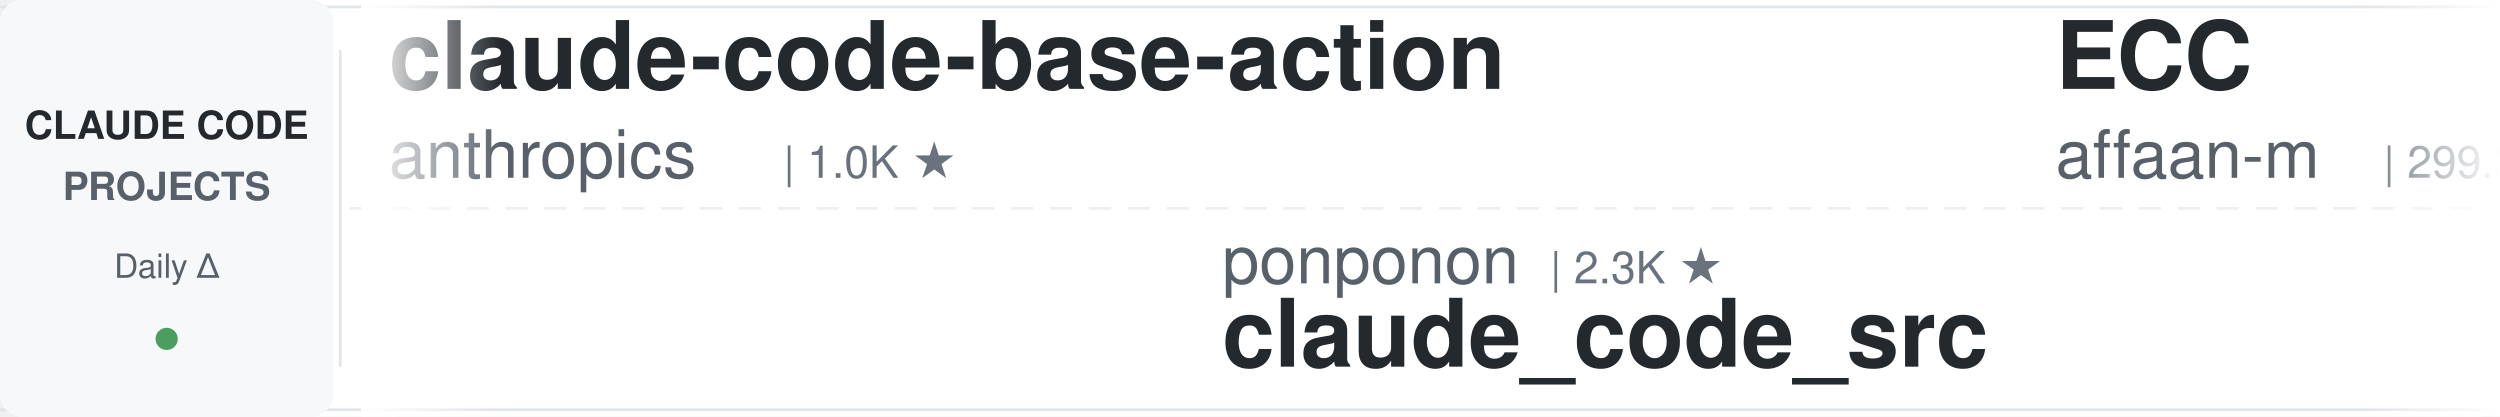
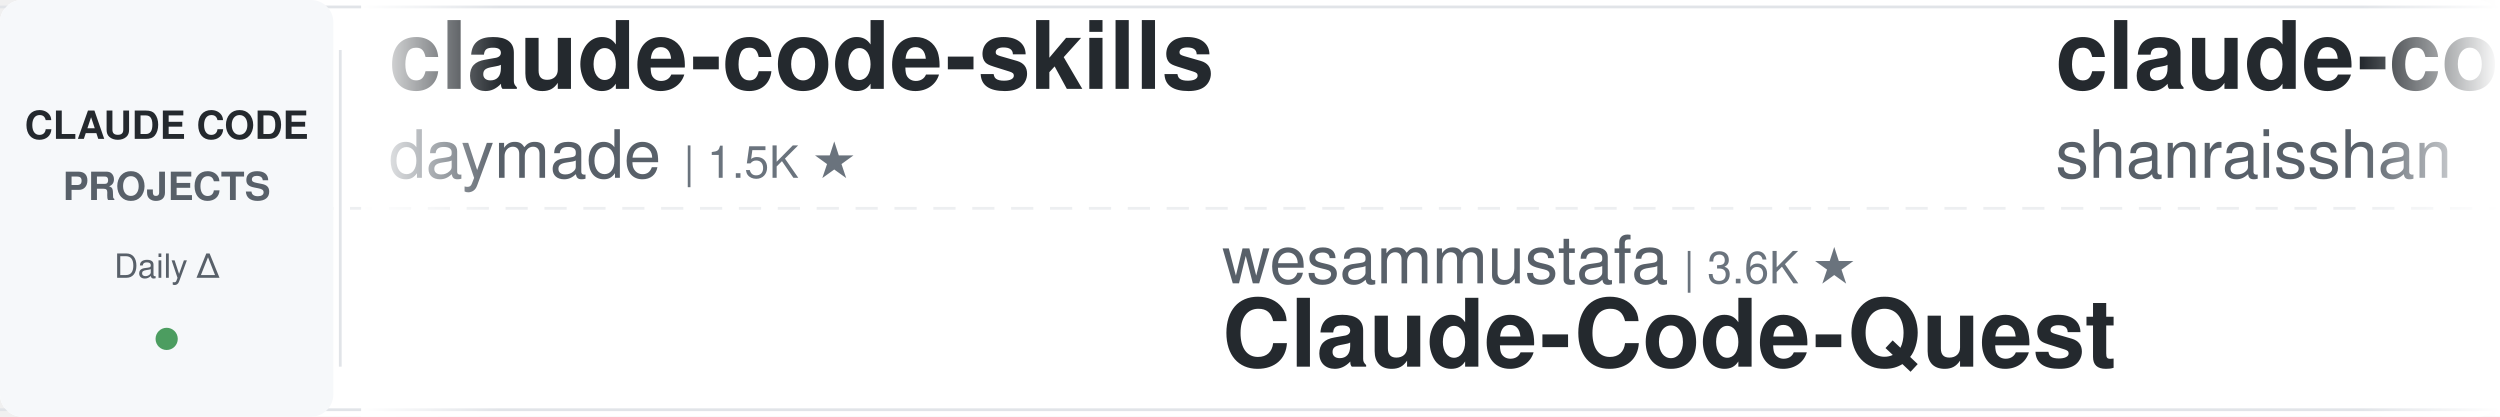
<svg xmlns="http://www.w3.org/2000/svg" width="900" height="150">
  <defs>
    <linearGradient id="leftFade" x1="0%" y1="0%" x2="100%" y2="0%">
      <stop offset="0%" style="stop-color:#ffffff;stop-opacity:1" />
      <stop offset="100%" style="stop-color:#ffffff;stop-opacity:0" />
    </linearGradient>
    <linearGradient id="rightFade" x1="0%" y1="0%" x2="100%" y2="0%">
      <stop offset="0%" style="stop-color:#ffffff;stop-opacity:0" />
      <stop offset="100%" style="stop-color:#ffffff;stop-opacity:1" />
    </linearGradient>
  </defs>
  <rect width="900" height="150" fill="#ffffff" rx="8" />
  <rect x="0" y="2" width="900" height="1" fill="#e1e4e8" />
  <rect x="0" y="147" width="900" height="1" fill="#e1e4e8" />
  <line x1="0" y1="75" x2="900" y2="75" stroke="#e1e4e8" stroke-width="1" stroke-dasharray="8 6" opacity="0.6" />
  <rect x="0" y="0" width="120" height="150" fill="#f6f8fa" rx="8" />
  <text x="60" y="50" font-family="-apple-system, BlinkMacSystemFont, 'Segoe UI', Helvetica, Arial, sans-serif" font-size="14" font-weight="600" fill="#24292e" text-anchor="middle">CLAUDE CODE</text>
  <text x="60" y="72" font-family="-apple-system, BlinkMacSystemFont, 'Segoe UI', Helvetica, Arial, sans-serif" font-size="14" font-weight="600" fill="#586069" text-anchor="middle">PROJECTS</text>
  <text x="60" y="100" font-family="-apple-system, BlinkMacSystemFont, 'Segoe UI', Helvetica, Arial, sans-serif" font-size="12" font-weight="500" fill="#586069" text-anchor="middle">Daily Δ</text>
  <circle cx="60" cy="122" r="4" fill="#22863a" opacity="0.8" />
  <rect x="122" y="18" width="1" height="114" fill="#e1e4e8" />
  <clipPath id="tickerClip">
    <rect x="130" y="0" width="770" height="150" />
  </clipPath>
  <g clip-path="url(#tickerClip)">
    <g id="tickerItems">
      <animateTransform attributeName="transform" attributeType="XML" type="translate" from="0 0" to="-3000 0" dur="54s" repeatCount="indefinite" />
      <g transform="translate(0, 0)">
-         <text x="140" y="32" font-family="-apple-system, BlinkMacSystemFont, 'Segoe UI', Helvetica, Arial, sans-serif" font-size="34" font-weight="600" fill="#24292e">claude-code-base-action</text>
-         <text x="140" y="64" font-family="-apple-system, BlinkMacSystemFont, 'Segoe UI', Helvetica, Arial, sans-serif" font-size="24" font-weight="400" fill="#586069">anthropics</text>
-         <text x="282" y="64" font-family="-apple-system, BlinkMacSystemFont, 'Segoe UI', Helvetica, Arial, sans-serif" font-size="16" font-weight="500" fill="#6a737d">| 1.0K ★</text>
+         <text x="140" y="32" font-family="-apple-system, BlinkMacSystemFont, 'Segoe UI', Helvetica, Arial, sans-serif" font-size="34" font-weight="600" fill="#24292e">claude-code-skills</text>
+         <text x="140" y="64" font-family="-apple-system, BlinkMacSystemFont, 'Segoe UI', Helvetica, Arial, sans-serif" font-size="24" font-weight="400" fill="#586069">daymade</text>
+         <text x="246" y="64" font-family="-apple-system, BlinkMacSystemFont, 'Segoe UI', Helvetica, Arial, sans-serif" font-size="16" font-weight="500" fill="#6a737d">| 1.5K ★</text>
      </g>
      <g transform="translate(300, 0)">
-         <text x="140" y="102" font-family="-apple-system, BlinkMacSystemFont, 'Segoe UI', Helvetica, Arial, sans-serif" font-size="24" font-weight="400" fill="#586069">ponponon</text>
-         <text x="258" y="102" font-family="-apple-system, BlinkMacSystemFont, 'Segoe UI', Helvetica, Arial, sans-serif" font-size="16" font-weight="500" fill="#6a737d">| 2.3K ★</text>
-         <text x="140" y="132" font-family="-apple-system, BlinkMacSystemFont, 'Segoe UI', Helvetica, Arial, sans-serif" font-size="34" font-weight="600" fill="#24292e">claude_code_src</text>
+         <text x="140" y="102" font-family="-apple-system, BlinkMacSystemFont, 'Segoe UI', Helvetica, Arial, sans-serif" font-size="24" font-weight="400" fill="#586069">wesammustafa</text>
+         <text x="306" y="102" font-family="-apple-system, BlinkMacSystemFont, 'Segoe UI', Helvetica, Arial, sans-serif" font-size="16" font-weight="500" fill="#6a737d">| 3.6K ★</text>
+         <text x="140" y="132" font-family="-apple-system, BlinkMacSystemFont, 'Segoe UI', Helvetica, Arial, sans-serif" font-size="34" font-weight="600" fill="#24292e">Claude-Code-Quest</text>
      </g>
      <g transform="translate(600, 0)">
-         <text x="140" y="32" font-family="-apple-system, BlinkMacSystemFont, 'Segoe UI', Helvetica, Arial, sans-serif" font-size="34" font-weight="600" fill="#24292e">ECC</text>
-         <text x="140" y="64" font-family="-apple-system, BlinkMacSystemFont, 'Segoe UI', Helvetica, Arial, sans-serif" font-size="24" font-weight="400" fill="#586069">affaan-m</text>
-         <text x="258" y="64" font-family="-apple-system, BlinkMacSystemFont, 'Segoe UI', Helvetica, Arial, sans-serif" font-size="16" font-weight="500" fill="#6a737d">| 299.3K ★</text>
-       </g>
-       <g transform="translate(900, 0)">
-         <text x="140" y="102" font-family="-apple-system, BlinkMacSystemFont, 'Segoe UI', Helvetica, Arial, sans-serif" font-size="24" font-weight="400" fill="#586069">andrew-kramer-inno</text>
-         <text x="378" y="102" font-family="-apple-system, BlinkMacSystemFont, 'Segoe UI', Helvetica, Arial, sans-serif" font-size="16" font-weight="500" fill="#6a737d">| 596 ★</text>
-         <text x="140" y="132" font-family="-apple-system, BlinkMacSystemFont, 'Segoe UI', Helvetica, Arial, sans-serif" font-size="34" font-weight="600" fill="#24292e">claude-code-source-build</text>
-       </g>
-       <g transform="translate(1200, 0)">
-         <text x="140" y="32" font-family="-apple-system, BlinkMacSystemFont, 'Segoe UI', Helvetica, Arial, sans-serif" font-size="34" font-weight="600" fill="#24292e">claude-code-source</text>
-         <text x="140" y="64" font-family="-apple-system, BlinkMacSystemFont, 'Segoe UI', Helvetica, Arial, sans-serif" font-size="24" font-weight="400" fill="#586069">hangsman</text>
-         <text x="258" y="64" font-family="-apple-system, BlinkMacSystemFont, 'Segoe UI', Helvetica, Arial, sans-serif" font-size="16" font-weight="500" fill="#6a737d">| 799 ★</text>
-       </g>
-       <g transform="translate(1500, 0)">
-         <text x="140" y="102" font-family="-apple-system, BlinkMacSystemFont, 'Segoe UI', Helvetica, Arial, sans-serif" font-size="24" font-weight="400" fill="#586069">nicedreamzapp</text>
-         <text x="318" y="102" font-family="-apple-system, BlinkMacSystemFont, 'Segoe UI', Helvetica, Arial, sans-serif" font-size="16" font-weight="500" fill="#6a737d">| 3.5K ★</text>
-         <text x="140" y="132" font-family="-apple-system, BlinkMacSystemFont, 'Segoe UI', Helvetica, Arial, sans-serif" font-size="34" font-weight="600" fill="#24292e">claude-code-local</text>
-       </g>
-       <g transform="translate(1800, 0)">
        <text x="140" y="32" font-family="-apple-system, BlinkMacSystemFont, 'Segoe UI', Helvetica, Arial, sans-serif" font-size="34" font-weight="600" fill="#24292e">claude-code-best-practic...</text>
        <text x="140" y="64" font-family="-apple-system, BlinkMacSystemFont, 'Segoe UI', Helvetica, Arial, sans-serif" font-size="24" font-weight="400" fill="#586069">shanraisshan</text>
        <text x="306" y="64" font-family="-apple-system, BlinkMacSystemFont, 'Segoe UI', Helvetica, Arial, sans-serif" font-size="16" font-weight="500" fill="#6a737d">| 68.8K ★</text>
      </g>
+       <g transform="translate(900, 0)">
+         <text x="140" y="102" font-family="-apple-system, BlinkMacSystemFont, 'Segoe UI', Helvetica, Arial, sans-serif" font-size="24" font-weight="400" fill="#586069">oboard</text>
+         <text x="234" y="102" font-family="-apple-system, BlinkMacSystemFont, 'Segoe UI', Helvetica, Arial, sans-serif" font-size="16" font-weight="500" fill="#6a737d">| 3.3K ★</text>
+         <text x="140" y="132" font-family="-apple-system, BlinkMacSystemFont, 'Segoe UI', Helvetica, Arial, sans-serif" font-size="34" font-weight="600" fill="#24292e">claude-code-rev</text>
+       </g>
+       <g transform="translate(1200, 0)">
+         <text x="140" y="32" font-family="-apple-system, BlinkMacSystemFont, 'Segoe UI', Helvetica, Arial, sans-serif" font-size="34" font-weight="600" fill="#24292e">arcads-claude-code-mrpai...</text>
+         <text x="140" y="64" font-family="-apple-system, BlinkMacSystemFont, 'Segoe UI', Helvetica, Arial, sans-serif" font-size="24" font-weight="400" fill="#586069">mrpaidsocial</text>
+         <text x="306" y="64" font-family="-apple-system, BlinkMacSystemFont, 'Segoe UI', Helvetica, Arial, sans-serif" font-size="16" font-weight="500" fill="#6a737d">| 1.7K ★</text>
+       </g>
+       <g transform="translate(1500, 0)">
+         <text x="140" y="102" font-family="-apple-system, BlinkMacSystemFont, 'Segoe UI', Helvetica, Arial, sans-serif" font-size="24" font-weight="400" fill="#586069">davila7</text>
+         <text x="246" y="102" font-family="-apple-system, BlinkMacSystemFont, 'Segoe UI', Helvetica, Arial, sans-serif" font-size="16" font-weight="500" fill="#6a737d">| 33.2K ★</text>
+         <text x="140" y="132" font-family="-apple-system, BlinkMacSystemFont, 'Segoe UI', Helvetica, Arial, sans-serif" font-size="34" font-weight="600" fill="#24292e">claude-code-templates</text>
+       </g>
+       <g transform="translate(1800, 0)">
+         <text x="140" y="32" font-family="-apple-system, BlinkMacSystemFont, 'Segoe UI', Helvetica, Arial, sans-serif" font-size="34" font-weight="600" fill="#24292e">claude-code-hub</text>
+         <text x="140" y="64" font-family="-apple-system, BlinkMacSystemFont, 'Segoe UI', Helvetica, Arial, sans-serif" font-size="24" font-weight="400" fill="#586069">ding113</text>
+         <text x="246" y="64" font-family="-apple-system, BlinkMacSystemFont, 'Segoe UI', Helvetica, Arial, sans-serif" font-size="16" font-weight="500" fill="#6a737d">| 3.4K ★</text>
+       </g>
      <g transform="translate(2100, 0)">
-         <text x="140" y="102" font-family="-apple-system, BlinkMacSystemFont, 'Segoe UI', Helvetica, Arial, sans-serif" font-size="24" font-weight="400" fill="#586069">darcyegb</text>
-         <text x="258" y="102" font-family="-apple-system, BlinkMacSystemFont, 'Segoe UI', Helvetica, Arial, sans-serif" font-size="16" font-weight="500" fill="#6a737d">| 779 ★</text>
-         <text x="140" y="132" font-family="-apple-system, BlinkMacSystemFont, 'Segoe UI', Helvetica, Arial, sans-serif" font-size="34" font-weight="600" fill="#24292e">ClaudeCodeAgents</text>
+         <text x="140" y="102" font-family="-apple-system, BlinkMacSystemFont, 'Segoe UI', Helvetica, Arial, sans-serif" font-size="24" font-weight="400" fill="#586069">Cranot</text>
+         <text x="234" y="102" font-family="-apple-system, BlinkMacSystemFont, 'Segoe UI', Helvetica, Arial, sans-serif" font-size="16" font-weight="500" fill="#6a737d">| 2.9K ★</text>
+         <text x="140" y="132" font-family="-apple-system, BlinkMacSystemFont, 'Segoe UI', Helvetica, Arial, sans-serif" font-size="34" font-weight="600" fill="#24292e">claude-code-guide</text>
      </g>
      <g transform="translate(2400, 0)">
-         <text x="140" y="32" font-family="-apple-system, BlinkMacSystemFont, 'Segoe UI', Helvetica, Arial, sans-serif" font-size="34" font-weight="600" fill="#24292e">Claude-Code-Usage-Monito...</text>
-         <text x="140" y="64" font-family="-apple-system, BlinkMacSystemFont, 'Segoe UI', Helvetica, Arial, sans-serif" font-size="24" font-weight="400" fill="#586069">Maciek-roboblog</text>
-         <text x="342" y="64" font-family="-apple-system, BlinkMacSystemFont, 'Segoe UI', Helvetica, Arial, sans-serif" font-size="16" font-weight="500" fill="#6a737d">| 8.8K ★</text>
+         <text x="140" y="32" font-family="-apple-system, BlinkMacSystemFont, 'Segoe UI', Helvetica, Arial, sans-serif" font-size="34" font-weight="600" fill="#24292e">claude-code-analysis</text>
+         <text x="140" y="64" font-family="-apple-system, BlinkMacSystemFont, 'Segoe UI', Helvetica, Arial, sans-serif" font-size="24" font-weight="400" fill="#586069">liuup</text>
+         <text x="222" y="64" font-family="-apple-system, BlinkMacSystemFont, 'Segoe UI', Helvetica, Arial, sans-serif" font-size="16" font-weight="500" fill="#6a737d">| 4.1K ★</text>
      </g>
      <g transform="translate(2700, 0)">
-         <text x="140" y="102" font-family="-apple-system, BlinkMacSystemFont, 'Segoe UI', Helvetica, Arial, sans-serif" font-size="24" font-weight="400" fill="#586069">Yuyz0112</text>
-         <text x="258" y="102" font-family="-apple-system, BlinkMacSystemFont, 'Segoe UI', Helvetica, Arial, sans-serif" font-size="16" font-weight="500" fill="#6a737d">| 2.4K ★</text>
-         <text x="140" y="132" font-family="-apple-system, BlinkMacSystemFont, 'Segoe UI', Helvetica, Arial, sans-serif" font-size="34" font-weight="600" fill="#24292e">claude-code-reverse</text>
+         <text x="140" y="102" font-family="-apple-system, BlinkMacSystemFont, 'Segoe UI', Helvetica, Arial, sans-serif" font-size="24" font-weight="400" fill="#586069">VoltAgent</text>
+         <text x="270" y="102" font-family="-apple-system, BlinkMacSystemFont, 'Segoe UI', Helvetica, Arial, sans-serif" font-size="16" font-weight="500" fill="#6a737d">| 26.4K ★</text>
+         <text x="140" y="132" font-family="-apple-system, BlinkMacSystemFont, 'Segoe UI', Helvetica, Arial, sans-serif" font-size="34" font-weight="600" fill="#24292e">awesome-claude-code-suba...</text>
      </g>
      <g transform="translate(3000, 0)">
-         <text x="140" y="32" font-family="-apple-system, BlinkMacSystemFont, 'Segoe UI', Helvetica, Arial, sans-serif" font-size="34" font-weight="600" fill="#24292e">claude-code-base-action</text>
-         <text x="140" y="64" font-family="-apple-system, BlinkMacSystemFont, 'Segoe UI', Helvetica, Arial, sans-serif" font-size="24" font-weight="400" fill="#586069">anthropics</text>
-         <text x="282" y="64" font-family="-apple-system, BlinkMacSystemFont, 'Segoe UI', Helvetica, Arial, sans-serif" font-size="16" font-weight="500" fill="#6a737d">| 1.0K ★</text>
+         <text x="140" y="32" font-family="-apple-system, BlinkMacSystemFont, 'Segoe UI', Helvetica, Arial, sans-serif" font-size="34" font-weight="600" fill="#24292e">claude-code-skills</text>
+         <text x="140" y="64" font-family="-apple-system, BlinkMacSystemFont, 'Segoe UI', Helvetica, Arial, sans-serif" font-size="24" font-weight="400" fill="#586069">daymade</text>
+         <text x="246" y="64" font-family="-apple-system, BlinkMacSystemFont, 'Segoe UI', Helvetica, Arial, sans-serif" font-size="16" font-weight="500" fill="#6a737d">| 1.5K ★</text>
      </g>
      <g transform="translate(3300, 0)">
-         <text x="140" y="102" font-family="-apple-system, BlinkMacSystemFont, 'Segoe UI', Helvetica, Arial, sans-serif" font-size="24" font-weight="400" fill="#586069">ponponon</text>
-         <text x="258" y="102" font-family="-apple-system, BlinkMacSystemFont, 'Segoe UI', Helvetica, Arial, sans-serif" font-size="16" font-weight="500" fill="#6a737d">| 2.3K ★</text>
-         <text x="140" y="132" font-family="-apple-system, BlinkMacSystemFont, 'Segoe UI', Helvetica, Arial, sans-serif" font-size="34" font-weight="600" fill="#24292e">claude_code_src</text>
+         <text x="140" y="102" font-family="-apple-system, BlinkMacSystemFont, 'Segoe UI', Helvetica, Arial, sans-serif" font-size="24" font-weight="400" fill="#586069">wesammustafa</text>
+         <text x="306" y="102" font-family="-apple-system, BlinkMacSystemFont, 'Segoe UI', Helvetica, Arial, sans-serif" font-size="16" font-weight="500" fill="#6a737d">| 3.6K ★</text>
+         <text x="140" y="132" font-family="-apple-system, BlinkMacSystemFont, 'Segoe UI', Helvetica, Arial, sans-serif" font-size="34" font-weight="600" fill="#24292e">Claude-Code-Quest</text>
      </g>
      <g transform="translate(3600, 0)">
-         <text x="140" y="32" font-family="-apple-system, BlinkMacSystemFont, 'Segoe UI', Helvetica, Arial, sans-serif" font-size="34" font-weight="600" fill="#24292e">ECC</text>
-         <text x="140" y="64" font-family="-apple-system, BlinkMacSystemFont, 'Segoe UI', Helvetica, Arial, sans-serif" font-size="24" font-weight="400" fill="#586069">affaan-m</text>
-         <text x="258" y="64" font-family="-apple-system, BlinkMacSystemFont, 'Segoe UI', Helvetica, Arial, sans-serif" font-size="16" font-weight="500" fill="#6a737d">| 299.3K ★</text>
+         <text x="140" y="32" font-family="-apple-system, BlinkMacSystemFont, 'Segoe UI', Helvetica, Arial, sans-serif" font-size="34" font-weight="600" fill="#24292e">claude-code-best-practic...</text>
+         <text x="140" y="64" font-family="-apple-system, BlinkMacSystemFont, 'Segoe UI', Helvetica, Arial, sans-serif" font-size="24" font-weight="400" fill="#586069">shanraisshan</text>
+         <text x="306" y="64" font-family="-apple-system, BlinkMacSystemFont, 'Segoe UI', Helvetica, Arial, sans-serif" font-size="16" font-weight="500" fill="#6a737d">| 68.8K ★</text>
      </g>
      <g transform="translate(3900, 0)">
-         <text x="140" y="102" font-family="-apple-system, BlinkMacSystemFont, 'Segoe UI', Helvetica, Arial, sans-serif" font-size="24" font-weight="400" fill="#586069">andrew-kramer-inno</text>
-         <text x="378" y="102" font-family="-apple-system, BlinkMacSystemFont, 'Segoe UI', Helvetica, Arial, sans-serif" font-size="16" font-weight="500" fill="#6a737d">| 596 ★</text>
-         <text x="140" y="132" font-family="-apple-system, BlinkMacSystemFont, 'Segoe UI', Helvetica, Arial, sans-serif" font-size="34" font-weight="600" fill="#24292e">claude-code-source-build</text>
+         <text x="140" y="102" font-family="-apple-system, BlinkMacSystemFont, 'Segoe UI', Helvetica, Arial, sans-serif" font-size="24" font-weight="400" fill="#586069">oboard</text>
+         <text x="234" y="102" font-family="-apple-system, BlinkMacSystemFont, 'Segoe UI', Helvetica, Arial, sans-serif" font-size="16" font-weight="500" fill="#6a737d">| 3.3K ★</text>
+         <text x="140" y="132" font-family="-apple-system, BlinkMacSystemFont, 'Segoe UI', Helvetica, Arial, sans-serif" font-size="34" font-weight="600" fill="#24292e">claude-code-rev</text>
      </g>
    </g>
  </g>
  <rect x="130" y="0" width="50" height="150" fill="url(#leftFade)" />
  <rect x="850" y="0" width="50" height="150" fill="url(#rightFade)" />
</svg>
